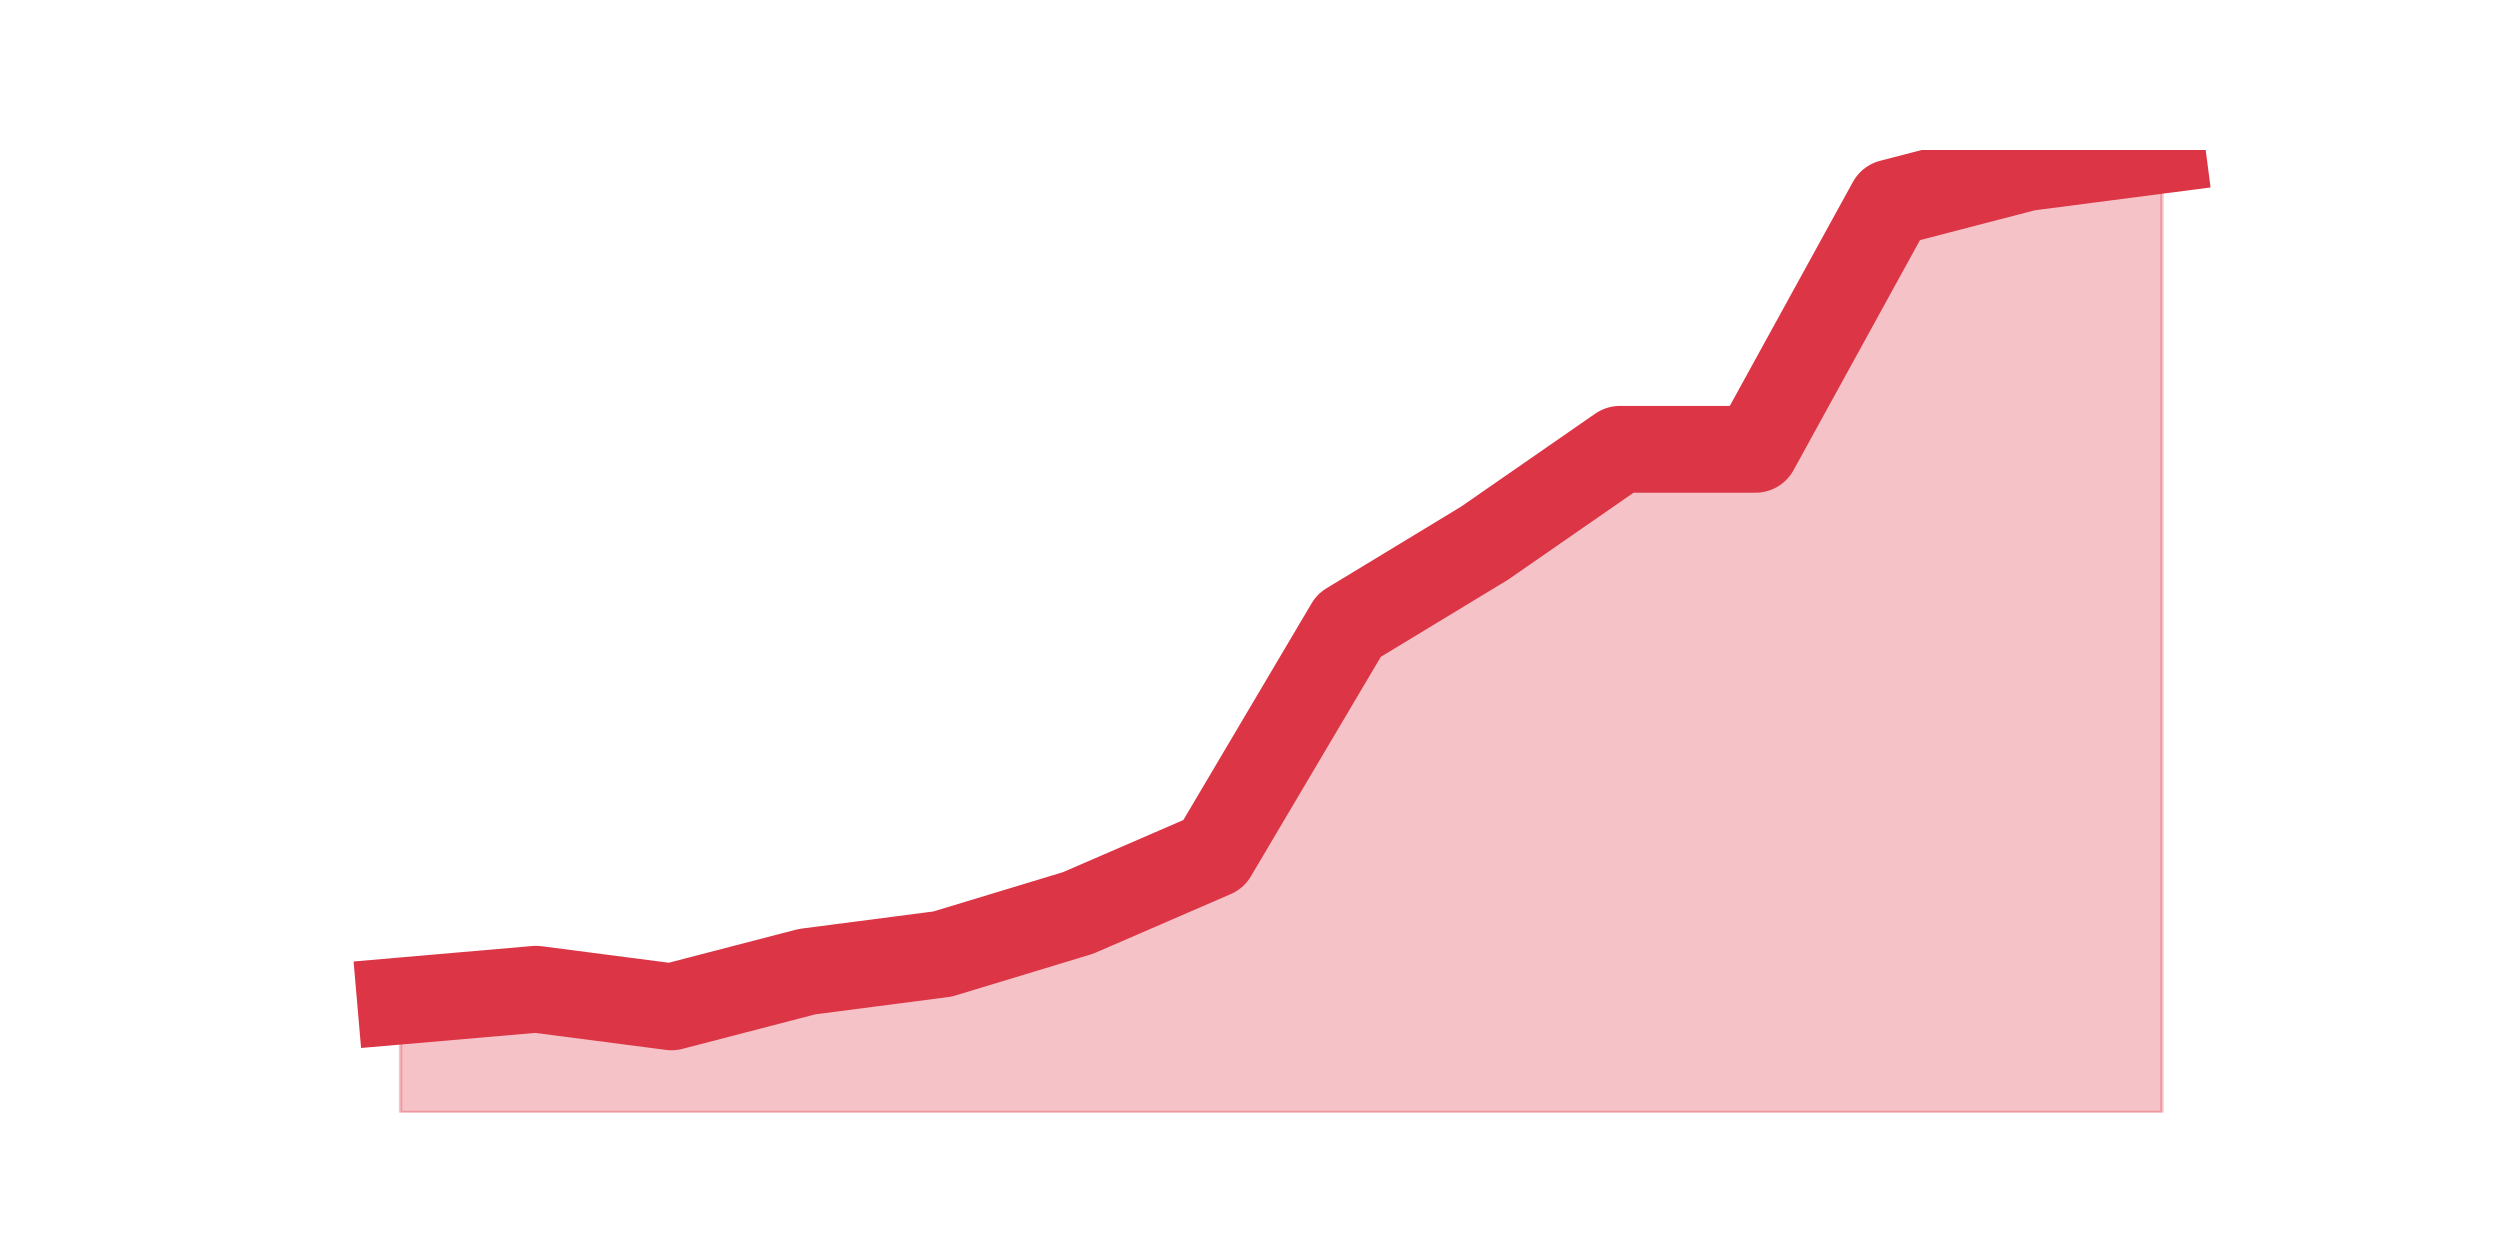
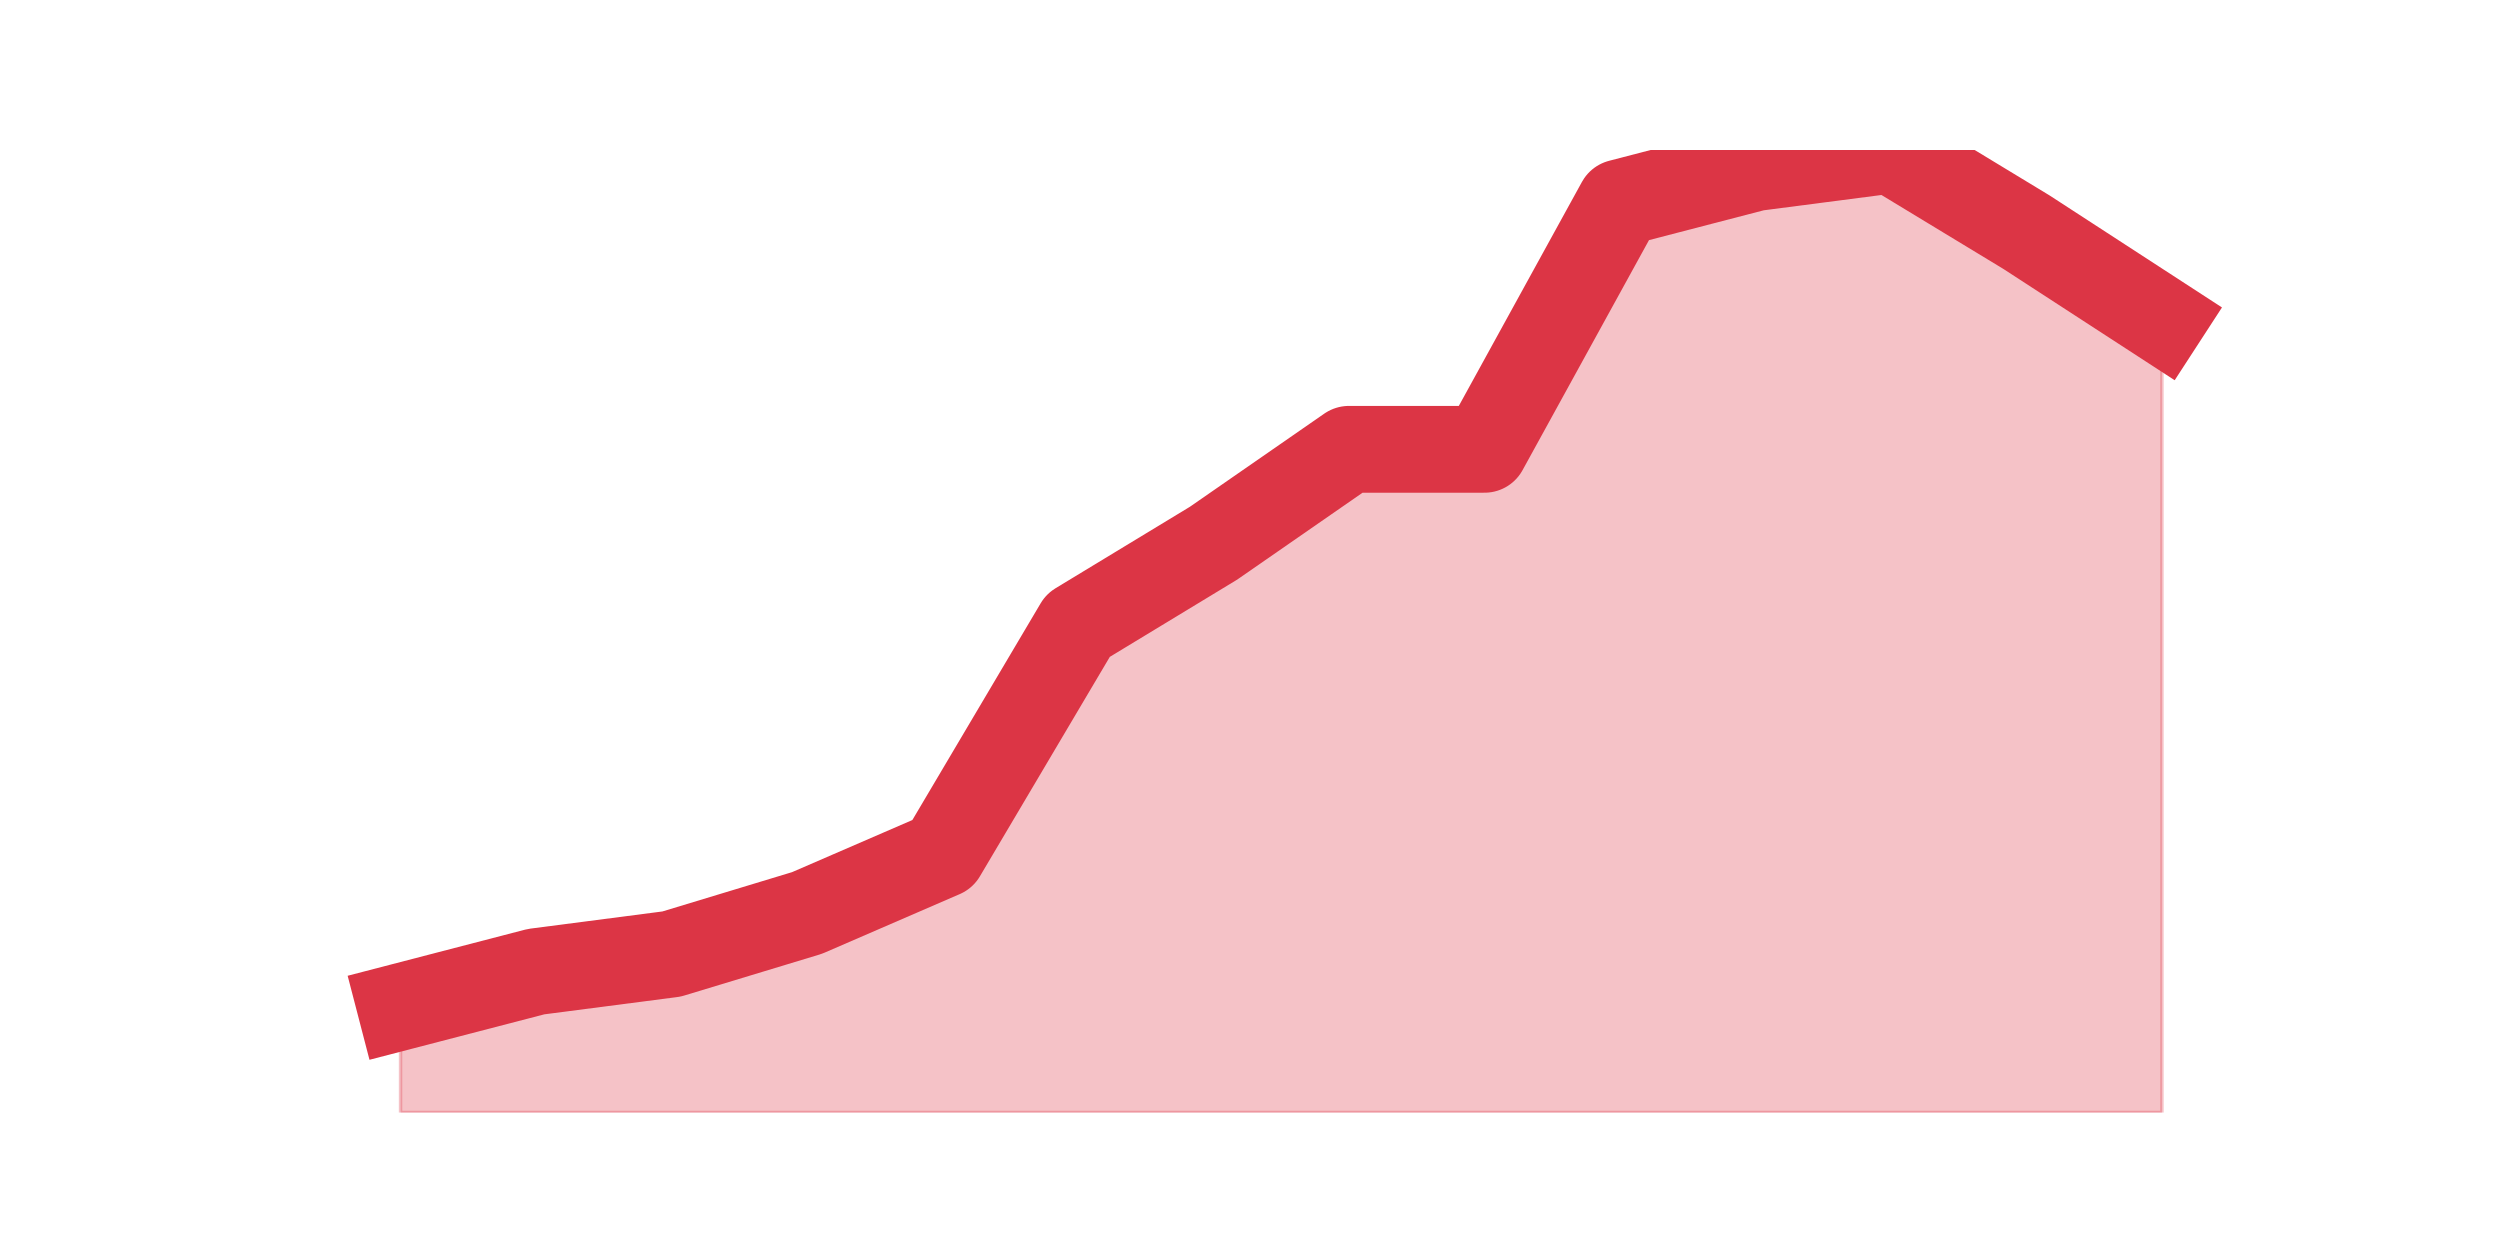
<svg xmlns="http://www.w3.org/2000/svg" xmlns:xlink="http://www.w3.org/1999/xlink" height="360pt" version="1.1" viewBox="0 0 720 360" width="720pt">
  <defs>
    <style type="text/css">*{stroke-linecap:butt;stroke-linejoin:round;}</style>
  </defs>
  <g id="figure_1">
    <g id="patch_1">
      <path d="M 0 360  L 720 360  L 720 0  L 0 0  z " style="fill:none;" />
    </g>
    <g id="axes_1">
      <g id="matplotlib.axis_1" />
      <g id="matplotlib.axis_2" />
      <g id="PolyCollection_1">
        <defs>
-           <path d="M 115.364 -71.715  L 115.364 -39.6  L 154.385 -39.6  L 193.406 -39.6  L 232.427 -39.6  L 271.448 -39.6  L 310.469 -39.6  L 349.49 -39.6  L 388.51 -39.6  L 427.531 -39.6  L 466.552 -39.6  L 505.573 -39.6  L 544.594 -39.6  L 583.615 -39.6  L 622.636 -39.6  L 622.636 -316.8  L 622.636 -316.8  L 583.615 -311.729  L 544.594 -301.588  L 505.573 -230.598  L 466.552 -230.598  L 427.531 -203.554  L 388.51 -179.89  L 349.49 -113.971  L 310.469 -97.068  L 271.448 -85.237  L 232.427 -80.166  L 193.406 -70.024  L 154.385 -75.095  L 115.364 -71.715  z " id="mc1ca9252b3" style="stroke:#dc3545;stroke-opacity:0.3;" />
+           <path d="M 115.364 -70.024  L 115.364 -39.6  L 154.385 -39.6  L 193.406 -39.6  L 232.427 -39.6  L 271.448 -39.6  L 310.469 -39.6  L 349.49 -39.6  L 388.51 -39.6  L 427.531 -39.6  L 466.552 -39.6  L 505.573 -39.6  L 544.594 -39.6  L 583.615 -39.6  L 622.636 -39.6  L 622.636 -267.783  L 622.636 -267.783  L 583.615 -293.137  L 544.594 -316.8  L 505.573 -311.729  L 466.552 -301.588  L 427.531 -230.598  L 388.51 -230.598  L 349.49 -203.554  L 310.469 -179.89  L 271.448 -113.971  L 232.427 -97.068  L 193.406 -85.237  L 154.385 -80.166  L 115.364 -70.024  z " id="mc5e717b835" style="stroke:#dc3545;stroke-opacity:0.3;" />
        </defs>
-         <g clip-path="url(#pa9ec9e6642)">
-           <use style="fill:#dc3545;fill-opacity:0.3;stroke:#dc3545;stroke-opacity:0.3;" x="0" xlink:href="#mc1ca9252b3" y="360" />
+         <g clip-path="url(#pb23a23b565)">
+           <use style="fill:#dc3545;fill-opacity:0.3;stroke:#dc3545;stroke-opacity:0.3;" x="0" xlink:href="#mc5e717b835" y="360" />
        </g>
      </g>
      <g id="line2d_1">
-         <path clip-path="url(#pa9ec9e6642)" d="M 115.364 288.285  L 154.385 284.905  L 193.406 289.976  L 232.427 279.834  L 271.448 274.763  L 310.469 262.932  L 349.49 246.029  L 388.51 180.11  L 427.531 156.446  L 466.552 129.402  L 505.573 129.402  L 544.594 58.412  L 583.615 48.271  L 622.636 43.2  " style="fill:none;stroke:#dc3545;stroke-linecap:square;stroke-width:25;" />
+         <path clip-path="url(#pb23a23b565)" d="M 115.364 289.976  L 154.385 279.834  L 193.406 274.763  L 232.427 262.932  L 271.448 246.029  L 310.469 180.11  L 349.49 156.446  L 388.51 129.402  L 427.531 129.402  L 466.552 58.412  L 505.573 48.271  L 544.594 43.2  L 583.615 66.863  L 622.636 92.217  " style="fill:none;stroke:#dc3545;stroke-linecap:square;stroke-width:25;" />
      </g>
    </g>
  </g>
  <defs>
-     <clipPath id="pa9ec9e6642">
+     <clipPath id="pb23a23b565">
      <rect height="277.2" width="558" x="90" y="43.2" />
    </clipPath>
  </defs>
</svg>
